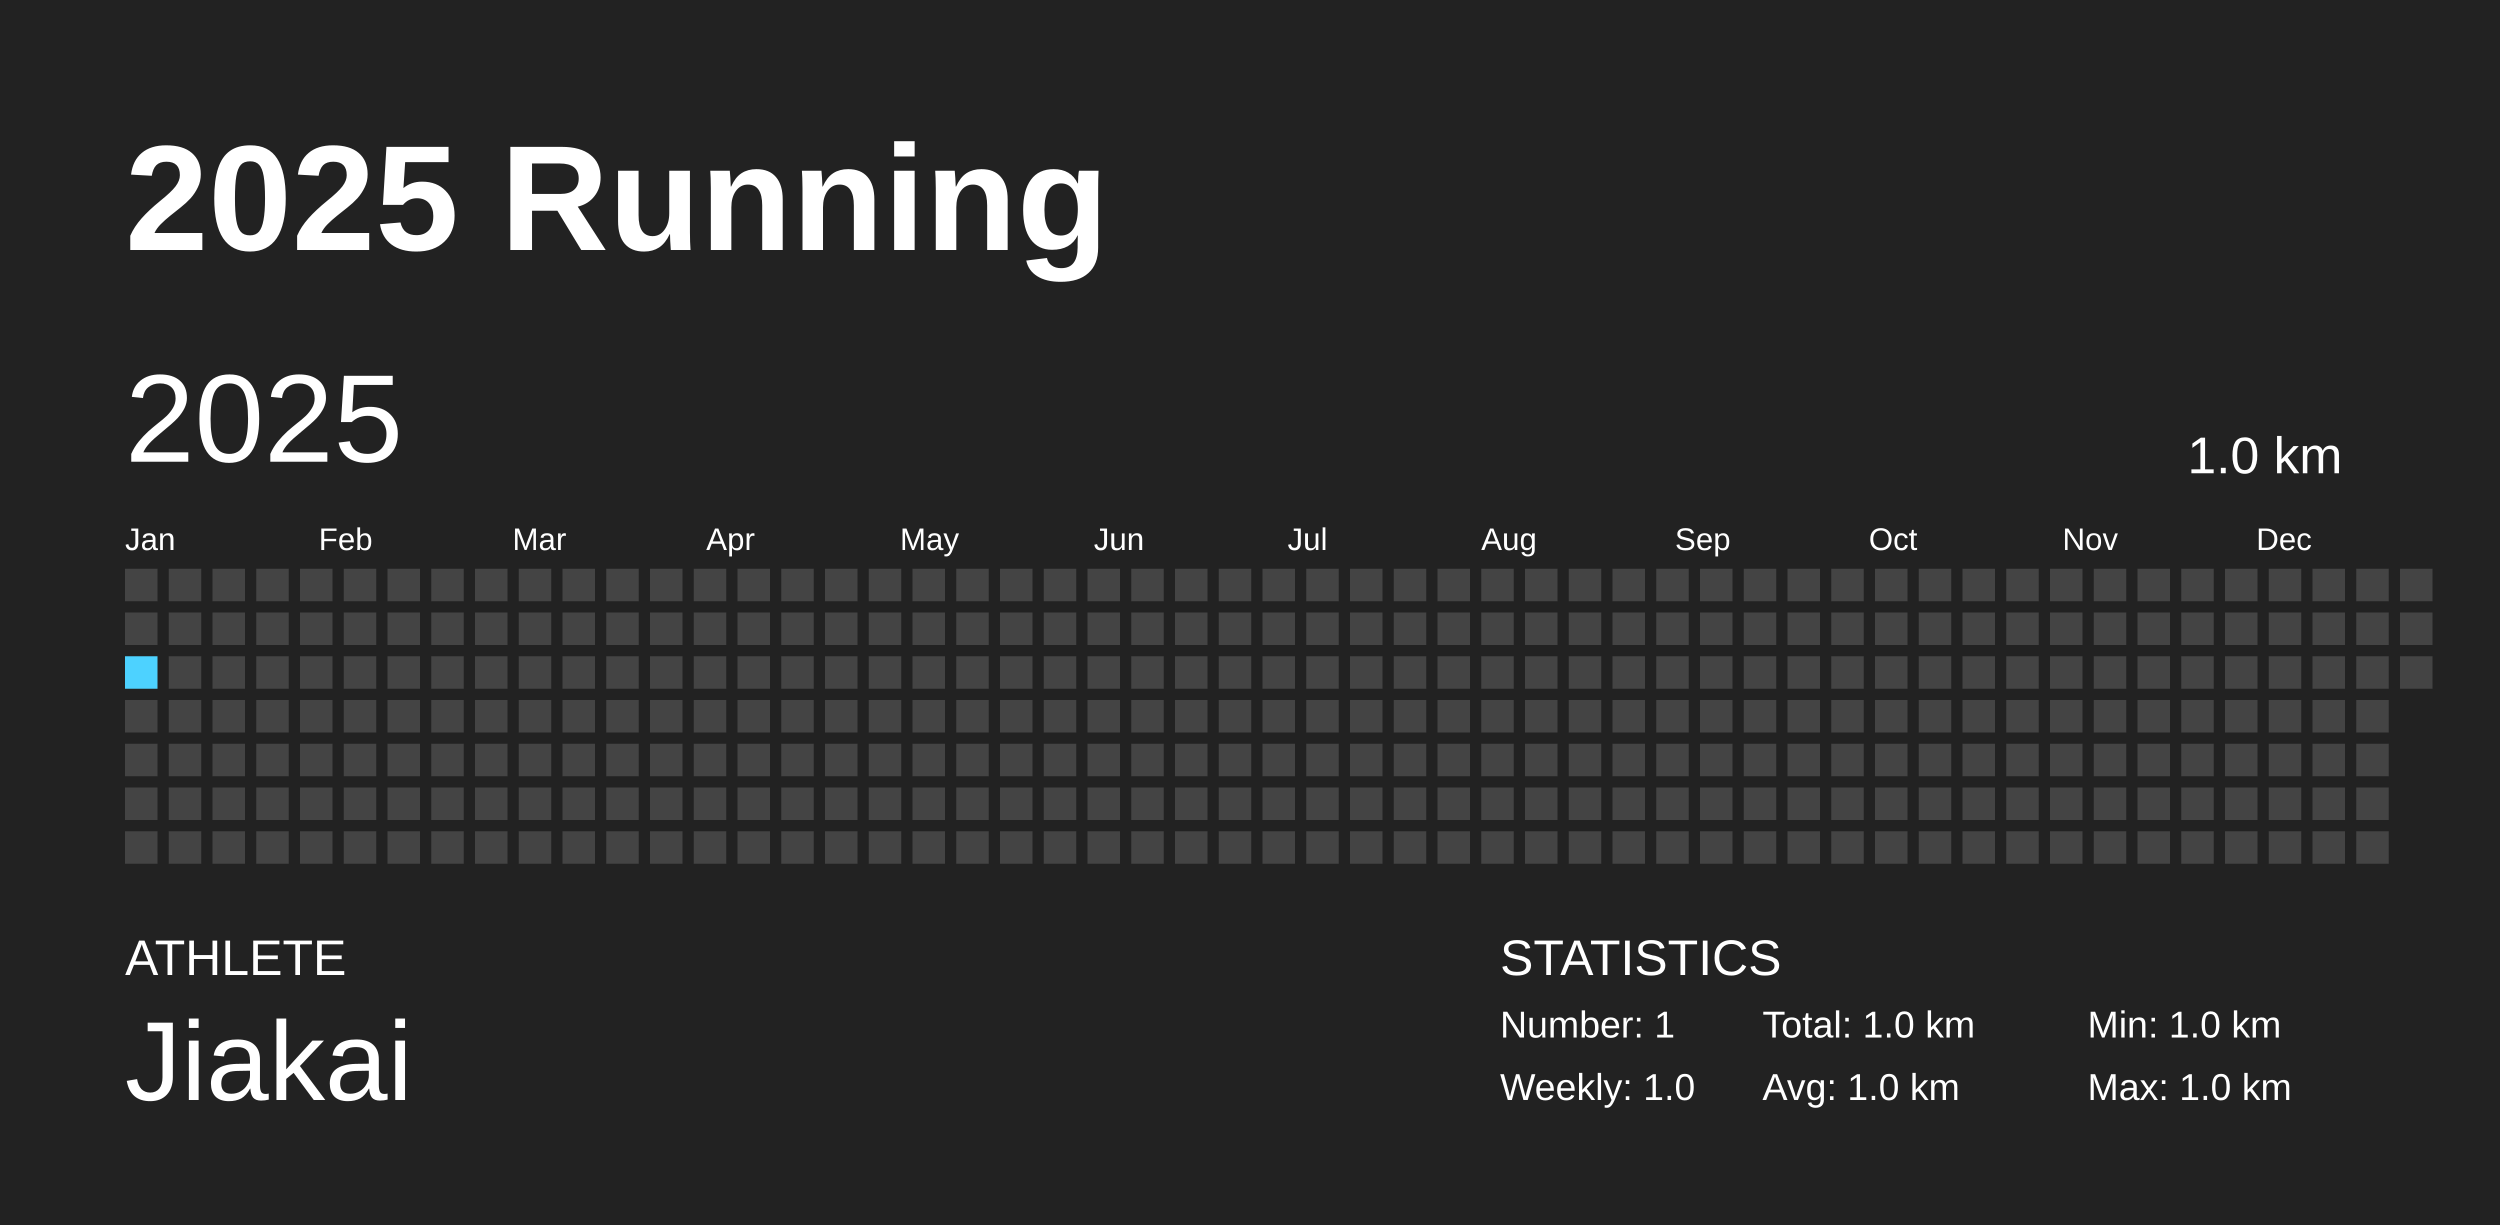
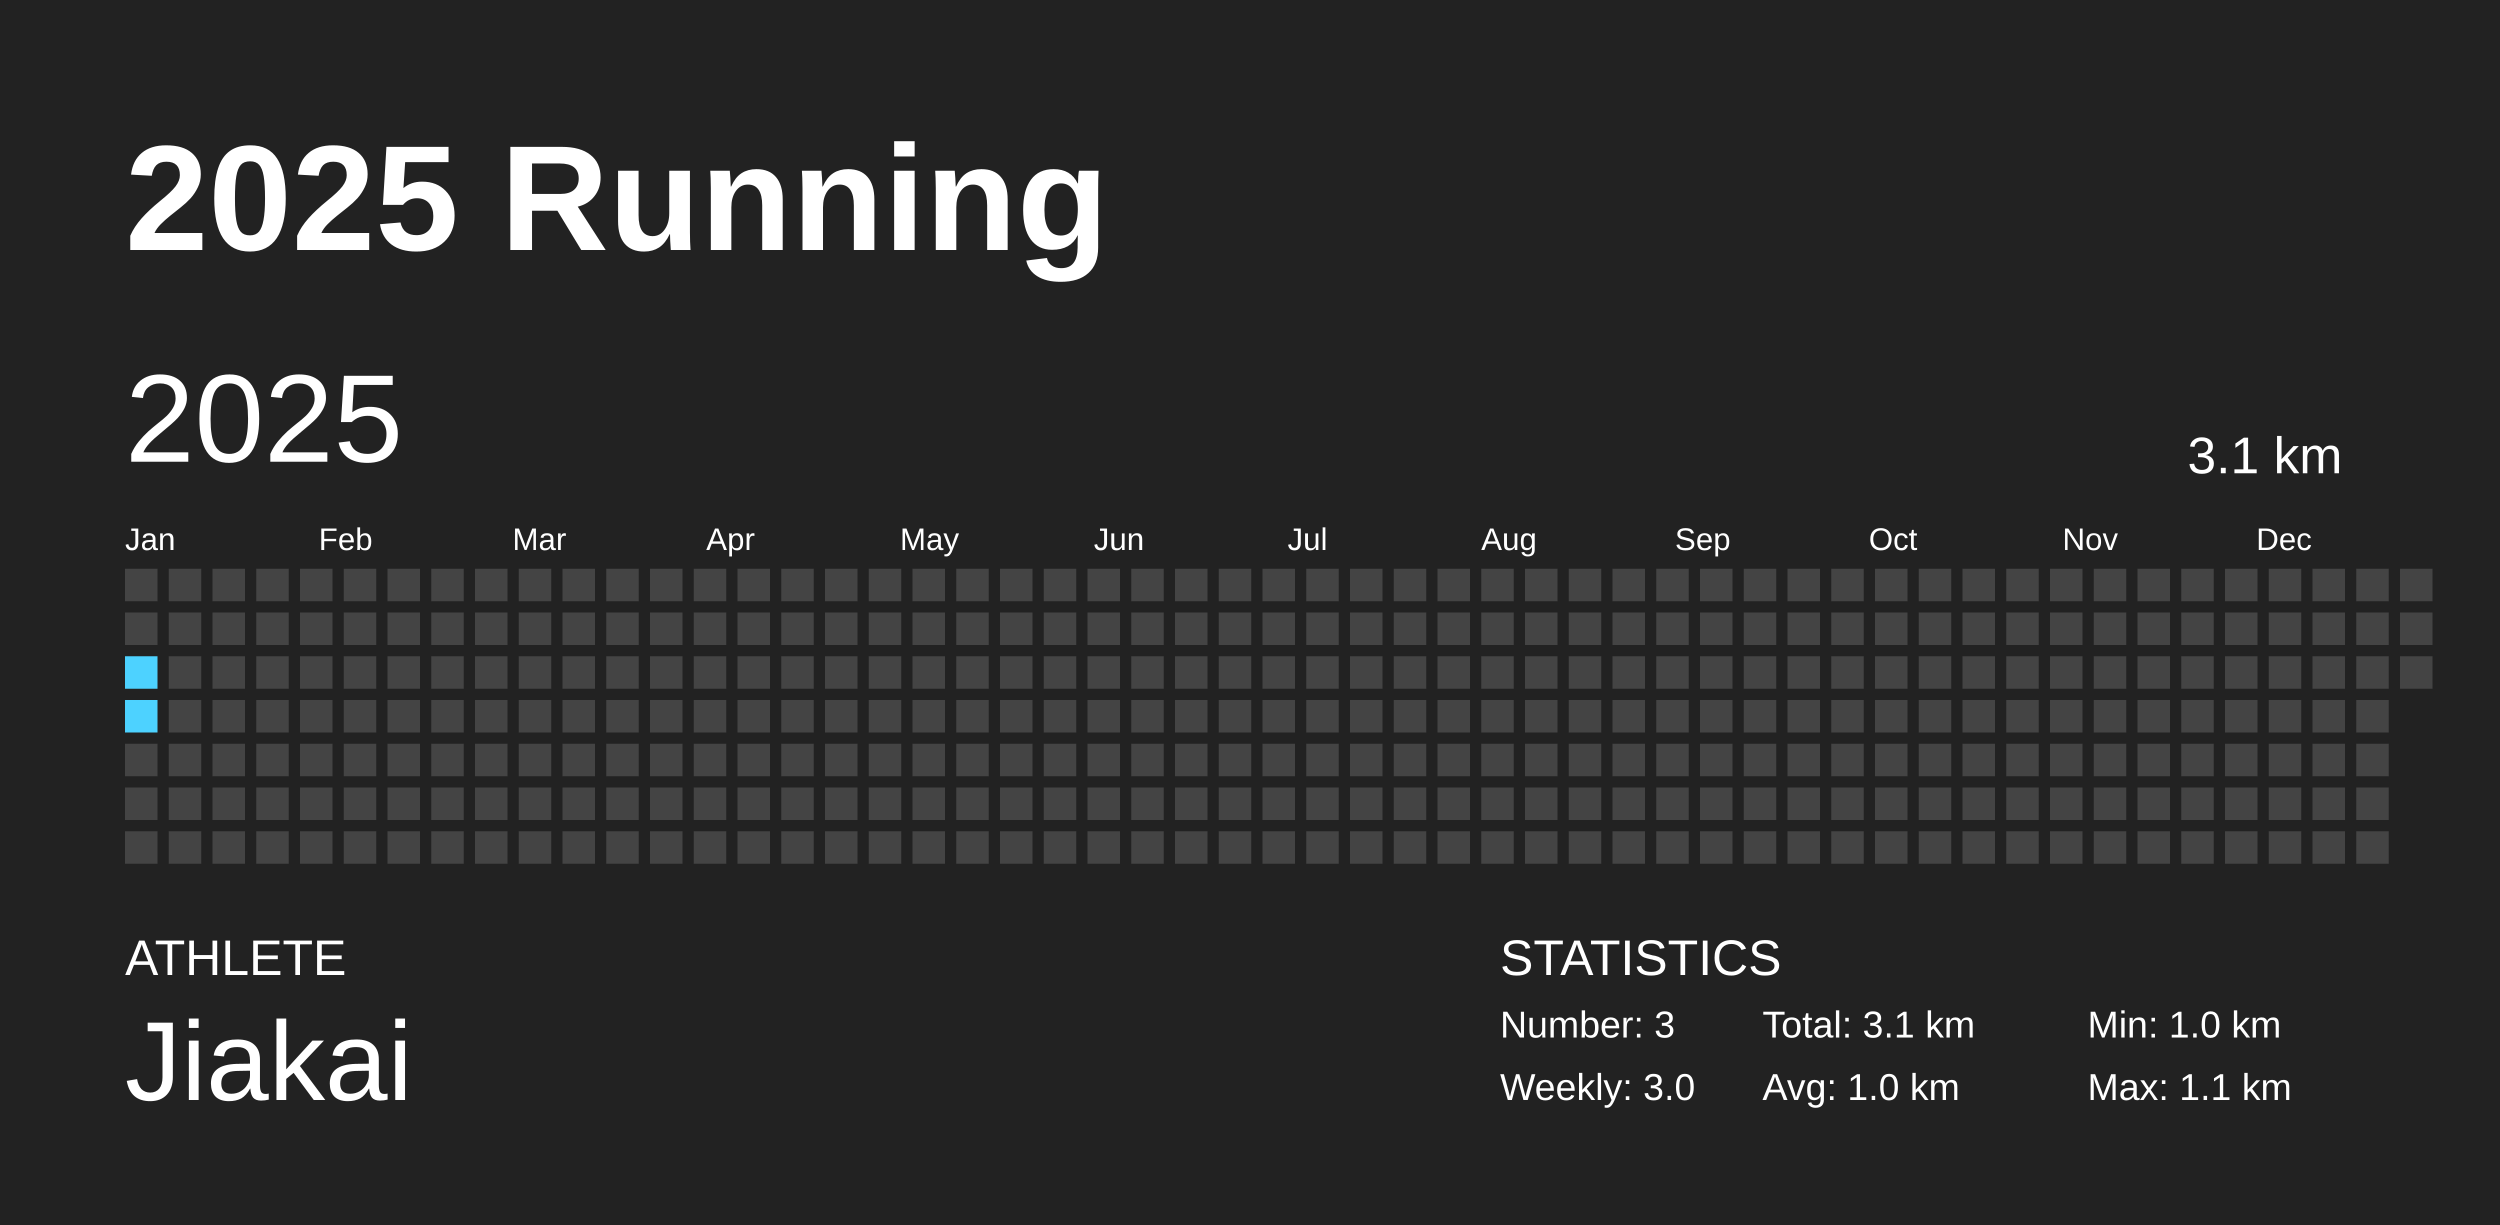
<svg xmlns="http://www.w3.org/2000/svg" baseProfile="full" height="98mm" version="1.1" viewBox="0,0,200,98" width="200mm">
  <defs />
  <rect fill="#222222" height="98" width="200" x="0" y="0" />
  <text fill="#FFFFFF" style="font-size:12px; font-family:Arial; font-weight:bold;" x="10" y="20">2025 Running</text>
  <text fill="#FFFFFF" style="font-size:4px; font-family:Arial" x="10" y="78">ATHLETE</text>
  <text fill="#FFFFFF" style="font-size:9px; font-family:Arial" x="10" y="88">Jiakai</text>
  <text fill="#FFFFFF" style="font-size:4px; font-family:Arial" x="120" y="78">STATISTICS</text>
-   <text fill="#FFFFFF" style="font-size:3px; font-family:Arial" x="120" y="83">Number: 1</text>
-   <text fill="#FFFFFF" style="font-size:3px; font-family:Arial" x="120" y="88">Weekly: 1.0</text>
-   <text fill="#FFFFFF" style="font-size:3px; font-family:Arial" x="141" y="83">Total: 1.0 km</text>
+   <text fill="#FFFFFF" style="font-size:3px; font-family:Arial" x="120" y="83">Number: 3</text>
+   <text fill="#FFFFFF" style="font-size:3px; font-family:Arial" x="120" y="88">Weekly: 3.0</text>
+   <text fill="#FFFFFF" style="font-size:3px; font-family:Arial" x="141" y="83">Total: 3.1 km</text>
  <text fill="#FFFFFF" style="font-size:3px; font-family:Arial" x="141" y="88">Avg: 1.0 km</text>
  <text fill="#FFFFFF" style="font-size:3px; font-family:Arial" x="167" y="83">Min: 1.0 km</text>
-   <text fill="#FFFFFF" style="font-size:3px; font-family:Arial" x="167" y="88">Max: 1.0 km</text>
+   <text fill="#FFFFFF" style="font-size:3px; font-family:Arial" x="167" y="88">Max: 1.1 km</text>
  <text dominant-baseline="hanging" fill="#FFFFFF" style="font-size:10.0px; font-family:Arial;" x="10" y="30">2025</text>
-   <text dominant-baseline="hanging" fill="#FFFFFF" style="font-size:4.125px; font-family:Arial;" x="175" y="35">1.0 km</text>
+   <text dominant-baseline="hanging" fill="#FFFFFF" style="font-size:4.125px; font-family:Arial;" x="175" y="35">3.1 km</text>
  <text fill="#FFFFFF" style="font-size:2.5px; font-family:Arial" x="10.0" y="44">Jan</text>
  <text fill="#FFFFFF" style="font-size:2.5px; font-family:Arial" x="25.5" y="44">Feb</text>
  <text fill="#FFFFFF" style="font-size:2.5px; font-family:Arial" x="41.0" y="44">Mar</text>
  <text fill="#FFFFFF" style="font-size:2.5px; font-family:Arial" x="56.5" y="44">Apr</text>
  <text fill="#FFFFFF" style="font-size:2.5px; font-family:Arial" x="72.0" y="44">May</text>
  <text fill="#FFFFFF" style="font-size:2.5px; font-family:Arial" x="87.5" y="44">Jun</text>
  <text fill="#FFFFFF" style="font-size:2.5px; font-family:Arial" x="103.0" y="44">Jul</text>
  <text fill="#FFFFFF" style="font-size:2.5px; font-family:Arial" x="118.5" y="44">Aug</text>
  <text fill="#FFFFFF" style="font-size:2.5px; font-family:Arial" x="134.0" y="44">Sep</text>
  <text fill="#FFFFFF" style="font-size:2.5px; font-family:Arial" x="149.5" y="44">Oct</text>
  <text fill="#FFFFFF" style="font-size:2.5px; font-family:Arial" x="165.0" y="44">Nov</text>
  <text fill="#FFFFFF" style="font-size:2.5px; font-family:Arial" x="180.5" y="44">Dec</text>
  <rect fill="#444444" height="2.6" width="2.6" x="10.0" y="45.5" />
  <rect fill="#444444" height="2.6" width="2.6" x="10.0" y="49.0" />
-   <rect fill="#4DD2FF" height="2.6" width="2.6" x="10.0" y="52.5" />
-   <rect fill="#444444" height="2.6" width="2.6" x="10.0" y="56.0" />
+   <rect fill="#4dd2ff" height="2.6" width="2.6" x="10.0" y="52.5" />
+   <rect fill="#4dd2ff" height="2.6" width="2.6" x="10.0" y="56.0" />
  <rect fill="#444444" height="2.6" width="2.6" x="10.0" y="59.5" />
  <rect fill="#444444" height="2.6" width="2.6" x="10.0" y="63.0" />
  <rect fill="#444444" height="2.6" width="2.6" x="10.0" y="66.5" />
  <rect fill="#444444" height="2.6" width="2.6" x="13.5" y="45.5" />
  <rect fill="#444444" height="2.6" width="2.6" x="13.5" y="49.0" />
  <rect fill="#444444" height="2.6" width="2.6" x="13.5" y="52.5" />
  <rect fill="#444444" height="2.6" width="2.6" x="13.5" y="56.0" />
  <rect fill="#444444" height="2.6" width="2.6" x="13.5" y="59.5" />
  <rect fill="#444444" height="2.6" width="2.6" x="13.5" y="63.0" />
  <rect fill="#444444" height="2.6" width="2.6" x="13.5" y="66.5" />
  <rect fill="#444444" height="2.6" width="2.6" x="17.0" y="45.5" />
  <rect fill="#444444" height="2.6" width="2.6" x="17.0" y="49.0" />
  <rect fill="#444444" height="2.6" width="2.6" x="17.0" y="52.5" />
  <rect fill="#444444" height="2.6" width="2.6" x="17.0" y="56.0" />
  <rect fill="#444444" height="2.6" width="2.6" x="17.0" y="59.5" />
  <rect fill="#444444" height="2.6" width="2.6" x="17.0" y="63.0" />
  <rect fill="#444444" height="2.6" width="2.6" x="17.0" y="66.5" />
  <rect fill="#444444" height="2.6" width="2.6" x="20.5" y="45.5" />
  <rect fill="#444444" height="2.6" width="2.6" x="20.5" y="49.0" />
  <rect fill="#444444" height="2.6" width="2.6" x="20.5" y="52.5" />
  <rect fill="#444444" height="2.6" width="2.6" x="20.5" y="56.0" />
  <rect fill="#444444" height="2.6" width="2.6" x="20.5" y="59.5" />
  <rect fill="#444444" height="2.6" width="2.6" x="20.5" y="63.0" />
  <rect fill="#444444" height="2.6" width="2.6" x="20.5" y="66.5" />
  <rect fill="#444444" height="2.6" width="2.6" x="24.0" y="45.5" />
  <rect fill="#444444" height="2.6" width="2.6" x="24.0" y="49.0" />
  <rect fill="#444444" height="2.6" width="2.6" x="24.0" y="52.5" />
  <rect fill="#444444" height="2.6" width="2.6" x="24.0" y="56.0" />
  <rect fill="#444444" height="2.6" width="2.6" x="24.0" y="59.5" />
  <rect fill="#444444" height="2.6" width="2.6" x="24.0" y="63.0" />
  <rect fill="#444444" height="2.6" width="2.6" x="24.0" y="66.5" />
  <rect fill="#444444" height="2.6" width="2.6" x="27.5" y="45.5" />
  <rect fill="#444444" height="2.6" width="2.6" x="27.5" y="49.0" />
  <rect fill="#444444" height="2.6" width="2.6" x="27.5" y="52.5" />
  <rect fill="#444444" height="2.6" width="2.6" x="27.5" y="56.0" />
  <rect fill="#444444" height="2.6" width="2.6" x="27.5" y="59.5" />
  <rect fill="#444444" height="2.6" width="2.6" x="27.5" y="63.0" />
  <rect fill="#444444" height="2.6" width="2.6" x="27.5" y="66.5" />
  <rect fill="#444444" height="2.6" width="2.6" x="31.0" y="45.5" />
  <rect fill="#444444" height="2.6" width="2.6" x="31.0" y="49.0" />
  <rect fill="#444444" height="2.6" width="2.6" x="31.0" y="52.5" />
  <rect fill="#444444" height="2.6" width="2.6" x="31.0" y="56.0" />
  <rect fill="#444444" height="2.6" width="2.6" x="31.0" y="59.5" />
  <rect fill="#444444" height="2.6" width="2.6" x="31.0" y="63.0" />
  <rect fill="#444444" height="2.6" width="2.6" x="31.0" y="66.5" />
  <rect fill="#444444" height="2.6" width="2.6" x="34.5" y="45.5" />
  <rect fill="#444444" height="2.6" width="2.6" x="34.5" y="49.0" />
  <rect fill="#444444" height="2.6" width="2.6" x="34.5" y="52.5" />
  <rect fill="#444444" height="2.6" width="2.6" x="34.5" y="56.0" />
  <rect fill="#444444" height="2.6" width="2.6" x="34.5" y="59.5" />
  <rect fill="#444444" height="2.6" width="2.6" x="34.5" y="63.0" />
  <rect fill="#444444" height="2.6" width="2.6" x="34.5" y="66.5" />
  <rect fill="#444444" height="2.6" width="2.6" x="38.0" y="45.5" />
  <rect fill="#444444" height="2.6" width="2.6" x="38.0" y="49.0" />
  <rect fill="#444444" height="2.6" width="2.6" x="38.0" y="52.5" />
  <rect fill="#444444" height="2.6" width="2.6" x="38.0" y="56.0" />
  <rect fill="#444444" height="2.6" width="2.6" x="38.0" y="59.5" />
  <rect fill="#444444" height="2.6" width="2.6" x="38.0" y="63.0" />
  <rect fill="#444444" height="2.6" width="2.6" x="38.0" y="66.5" />
  <rect fill="#444444" height="2.6" width="2.6" x="41.5" y="45.5" />
  <rect fill="#444444" height="2.6" width="2.6" x="41.5" y="49.0" />
  <rect fill="#444444" height="2.6" width="2.6" x="41.5" y="52.5" />
  <rect fill="#444444" height="2.6" width="2.6" x="41.5" y="56.0" />
  <rect fill="#444444" height="2.6" width="2.6" x="41.5" y="59.5" />
  <rect fill="#444444" height="2.6" width="2.6" x="41.5" y="63.0" />
  <rect fill="#444444" height="2.6" width="2.6" x="41.5" y="66.5" />
  <rect fill="#444444" height="2.6" width="2.6" x="45.0" y="45.5" />
  <rect fill="#444444" height="2.6" width="2.6" x="45.0" y="49.0" />
  <rect fill="#444444" height="2.6" width="2.6" x="45.0" y="52.5" />
  <rect fill="#444444" height="2.6" width="2.6" x="45.0" y="56.0" />
  <rect fill="#444444" height="2.6" width="2.6" x="45.0" y="59.5" />
  <rect fill="#444444" height="2.6" width="2.6" x="45.0" y="63.0" />
  <rect fill="#444444" height="2.6" width="2.6" x="45.0" y="66.5" />
  <rect fill="#444444" height="2.6" width="2.6" x="48.5" y="45.5" />
  <rect fill="#444444" height="2.6" width="2.6" x="48.5" y="49.0" />
  <rect fill="#444444" height="2.6" width="2.6" x="48.5" y="52.5" />
  <rect fill="#444444" height="2.6" width="2.6" x="48.5" y="56.0" />
  <rect fill="#444444" height="2.6" width="2.6" x="48.5" y="59.5" />
  <rect fill="#444444" height="2.6" width="2.6" x="48.5" y="63.0" />
  <rect fill="#444444" height="2.6" width="2.6" x="48.5" y="66.5" />
  <rect fill="#444444" height="2.6" width="2.6" x="52.0" y="45.5" />
  <rect fill="#444444" height="2.6" width="2.6" x="52.0" y="49.0" />
  <rect fill="#444444" height="2.6" width="2.6" x="52.0" y="52.5" />
  <rect fill="#444444" height="2.6" width="2.6" x="52.0" y="56.0" />
  <rect fill="#444444" height="2.6" width="2.6" x="52.0" y="59.5" />
  <rect fill="#444444" height="2.6" width="2.6" x="52.0" y="63.0" />
  <rect fill="#444444" height="2.6" width="2.6" x="52.0" y="66.5" />
  <rect fill="#444444" height="2.6" width="2.6" x="55.5" y="45.5" />
  <rect fill="#444444" height="2.6" width="2.6" x="55.5" y="49.0" />
  <rect fill="#444444" height="2.6" width="2.6" x="55.5" y="52.5" />
  <rect fill="#444444" height="2.6" width="2.6" x="55.5" y="56.0" />
  <rect fill="#444444" height="2.6" width="2.6" x="55.5" y="59.5" />
  <rect fill="#444444" height="2.6" width="2.6" x="55.5" y="63.0" />
  <rect fill="#444444" height="2.6" width="2.6" x="55.5" y="66.5" />
  <rect fill="#444444" height="2.6" width="2.6" x="59.0" y="45.5" />
  <rect fill="#444444" height="2.6" width="2.6" x="59.0" y="49.0" />
  <rect fill="#444444" height="2.6" width="2.6" x="59.0" y="52.5" />
  <rect fill="#444444" height="2.6" width="2.6" x="59.0" y="56.0" />
  <rect fill="#444444" height="2.6" width="2.6" x="59.0" y="59.5" />
  <rect fill="#444444" height="2.6" width="2.6" x="59.0" y="63.0" />
  <rect fill="#444444" height="2.6" width="2.6" x="59.0" y="66.5" />
  <rect fill="#444444" height="2.6" width="2.6" x="62.5" y="45.5" />
  <rect fill="#444444" height="2.6" width="2.6" x="62.5" y="49.0" />
  <rect fill="#444444" height="2.6" width="2.6" x="62.5" y="52.5" />
  <rect fill="#444444" height="2.6" width="2.6" x="62.5" y="56.0" />
  <rect fill="#444444" height="2.6" width="2.6" x="62.5" y="59.5" />
  <rect fill="#444444" height="2.6" width="2.6" x="62.5" y="63.0" />
  <rect fill="#444444" height="2.6" width="2.6" x="62.5" y="66.5" />
  <rect fill="#444444" height="2.6" width="2.6" x="66.0" y="45.5" />
  <rect fill="#444444" height="2.6" width="2.6" x="66.0" y="49.0" />
  <rect fill="#444444" height="2.6" width="2.6" x="66.0" y="52.5" />
  <rect fill="#444444" height="2.6" width="2.6" x="66.0" y="56.0" />
  <rect fill="#444444" height="2.6" width="2.6" x="66.0" y="59.5" />
  <rect fill="#444444" height="2.6" width="2.6" x="66.0" y="63.0" />
  <rect fill="#444444" height="2.6" width="2.6" x="66.0" y="66.5" />
  <rect fill="#444444" height="2.6" width="2.6" x="69.5" y="45.5" />
  <rect fill="#444444" height="2.6" width="2.6" x="69.5" y="49.0" />
  <rect fill="#444444" height="2.6" width="2.6" x="69.5" y="52.5" />
  <rect fill="#444444" height="2.6" width="2.6" x="69.5" y="56.0" />
  <rect fill="#444444" height="2.6" width="2.6" x="69.5" y="59.5" />
  <rect fill="#444444" height="2.6" width="2.6" x="69.5" y="63.0" />
  <rect fill="#444444" height="2.6" width="2.6" x="69.5" y="66.5" />
  <rect fill="#444444" height="2.6" width="2.6" x="73.0" y="45.5" />
  <rect fill="#444444" height="2.6" width="2.6" x="73.0" y="49.0" />
  <rect fill="#444444" height="2.6" width="2.6" x="73.0" y="52.5" />
  <rect fill="#444444" height="2.6" width="2.6" x="73.0" y="56.0" />
  <rect fill="#444444" height="2.6" width="2.6" x="73.0" y="59.5" />
  <rect fill="#444444" height="2.6" width="2.6" x="73.0" y="63.0" />
  <rect fill="#444444" height="2.6" width="2.6" x="73.0" y="66.5" />
  <rect fill="#444444" height="2.6" width="2.6" x="76.5" y="45.5" />
  <rect fill="#444444" height="2.6" width="2.6" x="76.5" y="49.0" />
  <rect fill="#444444" height="2.6" width="2.6" x="76.5" y="52.5" />
  <rect fill="#444444" height="2.6" width="2.6" x="76.5" y="56.0" />
  <rect fill="#444444" height="2.6" width="2.6" x="76.5" y="59.5" />
  <rect fill="#444444" height="2.6" width="2.6" x="76.5" y="63.0" />
  <rect fill="#444444" height="2.6" width="2.6" x="76.5" y="66.5" />
  <rect fill="#444444" height="2.6" width="2.6" x="80.0" y="45.5" />
  <rect fill="#444444" height="2.6" width="2.6" x="80.0" y="49.0" />
  <rect fill="#444444" height="2.6" width="2.6" x="80.0" y="52.5" />
  <rect fill="#444444" height="2.6" width="2.6" x="80.0" y="56.0" />
  <rect fill="#444444" height="2.6" width="2.6" x="80.0" y="59.5" />
  <rect fill="#444444" height="2.6" width="2.6" x="80.0" y="63.0" />
  <rect fill="#444444" height="2.6" width="2.6" x="80.0" y="66.5" />
  <rect fill="#444444" height="2.6" width="2.6" x="83.5" y="45.5" />
  <rect fill="#444444" height="2.6" width="2.6" x="83.5" y="49.0" />
  <rect fill="#444444" height="2.6" width="2.6" x="83.5" y="52.5" />
  <rect fill="#444444" height="2.6" width="2.6" x="83.5" y="56.0" />
  <rect fill="#444444" height="2.6" width="2.6" x="83.5" y="59.5" />
  <rect fill="#444444" height="2.6" width="2.6" x="83.5" y="63.0" />
  <rect fill="#444444" height="2.6" width="2.6" x="83.5" y="66.5" />
  <rect fill="#444444" height="2.6" width="2.6" x="87.0" y="45.5" />
  <rect fill="#444444" height="2.6" width="2.6" x="87.0" y="49.0" />
  <rect fill="#444444" height="2.6" width="2.6" x="87.0" y="52.5" />
  <rect fill="#444444" height="2.6" width="2.6" x="87.0" y="56.0" />
  <rect fill="#444444" height="2.6" width="2.6" x="87.0" y="59.5" />
  <rect fill="#444444" height="2.6" width="2.6" x="87.0" y="63.0" />
  <rect fill="#444444" height="2.6" width="2.6" x="87.0" y="66.5" />
  <rect fill="#444444" height="2.6" width="2.6" x="90.5" y="45.5" />
  <rect fill="#444444" height="2.6" width="2.6" x="90.5" y="49.0" />
  <rect fill="#444444" height="2.6" width="2.6" x="90.5" y="52.5" />
  <rect fill="#444444" height="2.6" width="2.6" x="90.5" y="56.0" />
  <rect fill="#444444" height="2.6" width="2.6" x="90.5" y="59.5" />
  <rect fill="#444444" height="2.6" width="2.6" x="90.5" y="63.0" />
  <rect fill="#444444" height="2.6" width="2.6" x="90.5" y="66.5" />
  <rect fill="#444444" height="2.6" width="2.6" x="94.0" y="45.5" />
  <rect fill="#444444" height="2.6" width="2.6" x="94.0" y="49.0" />
  <rect fill="#444444" height="2.6" width="2.6" x="94.0" y="52.5" />
  <rect fill="#444444" height="2.6" width="2.6" x="94.0" y="56.0" />
  <rect fill="#444444" height="2.6" width="2.6" x="94.0" y="59.5" />
  <rect fill="#444444" height="2.6" width="2.6" x="94.0" y="63.0" />
  <rect fill="#444444" height="2.6" width="2.6" x="94.0" y="66.5" />
  <rect fill="#444444" height="2.6" width="2.6" x="97.5" y="45.5" />
  <rect fill="#444444" height="2.6" width="2.6" x="97.5" y="49.0" />
  <rect fill="#444444" height="2.6" width="2.6" x="97.5" y="52.5" />
  <rect fill="#444444" height="2.6" width="2.6" x="97.5" y="56.0" />
  <rect fill="#444444" height="2.6" width="2.6" x="97.5" y="59.5" />
  <rect fill="#444444" height="2.6" width="2.6" x="97.5" y="63.0" />
  <rect fill="#444444" height="2.6" width="2.6" x="97.5" y="66.5" />
  <rect fill="#444444" height="2.6" width="2.6" x="101.0" y="45.5" />
  <rect fill="#444444" height="2.6" width="2.6" x="101.0" y="49.0" />
  <rect fill="#444444" height="2.6" width="2.6" x="101.0" y="52.5" />
  <rect fill="#444444" height="2.6" width="2.6" x="101.0" y="56.0" />
  <rect fill="#444444" height="2.6" width="2.6" x="101.0" y="59.5" />
  <rect fill="#444444" height="2.6" width="2.6" x="101.0" y="63.0" />
  <rect fill="#444444" height="2.6" width="2.6" x="101.0" y="66.5" />
  <rect fill="#444444" height="2.6" width="2.6" x="104.5" y="45.5" />
  <rect fill="#444444" height="2.6" width="2.6" x="104.5" y="49.0" />
  <rect fill="#444444" height="2.6" width="2.6" x="104.5" y="52.5" />
  <rect fill="#444444" height="2.6" width="2.6" x="104.5" y="56.0" />
  <rect fill="#444444" height="2.6" width="2.6" x="104.5" y="59.5" />
  <rect fill="#444444" height="2.6" width="2.6" x="104.5" y="63.0" />
  <rect fill="#444444" height="2.6" width="2.6" x="104.5" y="66.5" />
  <rect fill="#444444" height="2.6" width="2.6" x="108.0" y="45.5" />
  <rect fill="#444444" height="2.6" width="2.6" x="108.0" y="49.0" />
  <rect fill="#444444" height="2.6" width="2.6" x="108.0" y="52.5" />
  <rect fill="#444444" height="2.6" width="2.6" x="108.0" y="56.0" />
  <rect fill="#444444" height="2.6" width="2.6" x="108.0" y="59.5" />
  <rect fill="#444444" height="2.6" width="2.6" x="108.0" y="63.0" />
  <rect fill="#444444" height="2.6" width="2.6" x="108.0" y="66.5" />
  <rect fill="#444444" height="2.6" width="2.6" x="111.5" y="45.5" />
  <rect fill="#444444" height="2.6" width="2.6" x="111.5" y="49.0" />
  <rect fill="#444444" height="2.6" width="2.6" x="111.5" y="52.5" />
  <rect fill="#444444" height="2.6" width="2.6" x="111.5" y="56.0" />
  <rect fill="#444444" height="2.6" width="2.6" x="111.5" y="59.5" />
  <rect fill="#444444" height="2.6" width="2.6" x="111.5" y="63.0" />
  <rect fill="#444444" height="2.6" width="2.6" x="111.5" y="66.5" />
  <rect fill="#444444" height="2.6" width="2.6" x="115.0" y="45.5" />
  <rect fill="#444444" height="2.6" width="2.6" x="115.0" y="49.0" />
  <rect fill="#444444" height="2.6" width="2.6" x="115.0" y="52.5" />
  <rect fill="#444444" height="2.6" width="2.6" x="115.0" y="56.0" />
  <rect fill="#444444" height="2.6" width="2.6" x="115.0" y="59.5" />
  <rect fill="#444444" height="2.6" width="2.6" x="115.0" y="63.0" />
  <rect fill="#444444" height="2.6" width="2.6" x="115.0" y="66.5" />
  <rect fill="#444444" height="2.6" width="2.6" x="118.5" y="45.5" />
  <rect fill="#444444" height="2.6" width="2.6" x="118.5" y="49.0" />
  <rect fill="#444444" height="2.6" width="2.6" x="118.5" y="52.5" />
  <rect fill="#444444" height="2.6" width="2.6" x="118.5" y="56.0" />
  <rect fill="#444444" height="2.6" width="2.6" x="118.5" y="59.5" />
  <rect fill="#444444" height="2.6" width="2.6" x="118.5" y="63.0" />
  <rect fill="#444444" height="2.6" width="2.6" x="118.5" y="66.5" />
  <rect fill="#444444" height="2.6" width="2.6" x="122.0" y="45.5" />
  <rect fill="#444444" height="2.6" width="2.6" x="122.0" y="49.0" />
  <rect fill="#444444" height="2.6" width="2.6" x="122.0" y="52.5" />
  <rect fill="#444444" height="2.6" width="2.6" x="122.0" y="56.0" />
  <rect fill="#444444" height="2.6" width="2.6" x="122.0" y="59.5" />
  <rect fill="#444444" height="2.6" width="2.6" x="122.0" y="63.0" />
  <rect fill="#444444" height="2.6" width="2.6" x="122.0" y="66.5" />
  <rect fill="#444444" height="2.6" width="2.6" x="125.5" y="45.5" />
  <rect fill="#444444" height="2.6" width="2.6" x="125.5" y="49.0" />
  <rect fill="#444444" height="2.6" width="2.6" x="125.5" y="52.5" />
  <rect fill="#444444" height="2.6" width="2.6" x="125.5" y="56.0" />
  <rect fill="#444444" height="2.6" width="2.6" x="125.5" y="59.5" />
  <rect fill="#444444" height="2.6" width="2.6" x="125.5" y="63.0" />
  <rect fill="#444444" height="2.6" width="2.6" x="125.5" y="66.5" />
  <rect fill="#444444" height="2.6" width="2.6" x="129.0" y="45.5" />
  <rect fill="#444444" height="2.6" width="2.6" x="129.0" y="49.0" />
  <rect fill="#444444" height="2.6" width="2.6" x="129.0" y="52.5" />
  <rect fill="#444444" height="2.6" width="2.6" x="129.0" y="56.0" />
  <rect fill="#444444" height="2.6" width="2.6" x="129.0" y="59.5" />
  <rect fill="#444444" height="2.6" width="2.6" x="129.0" y="63.0" />
  <rect fill="#444444" height="2.6" width="2.6" x="129.0" y="66.5" />
  <rect fill="#444444" height="2.6" width="2.6" x="132.5" y="45.5" />
  <rect fill="#444444" height="2.6" width="2.6" x="132.5" y="49.0" />
  <rect fill="#444444" height="2.6" width="2.6" x="132.5" y="52.5" />
  <rect fill="#444444" height="2.6" width="2.6" x="132.5" y="56.0" />
  <rect fill="#444444" height="2.6" width="2.6" x="132.5" y="59.5" />
  <rect fill="#444444" height="2.6" width="2.6" x="132.5" y="63.0" />
  <rect fill="#444444" height="2.6" width="2.6" x="132.5" y="66.5" />
  <rect fill="#444444" height="2.6" width="2.6" x="136.0" y="45.5" />
  <rect fill="#444444" height="2.6" width="2.6" x="136.0" y="49.0" />
  <rect fill="#444444" height="2.6" width="2.6" x="136.0" y="52.5" />
  <rect fill="#444444" height="2.6" width="2.6" x="136.0" y="56.0" />
  <rect fill="#444444" height="2.6" width="2.6" x="136.0" y="59.5" />
  <rect fill="#444444" height="2.6" width="2.6" x="136.0" y="63.0" />
  <rect fill="#444444" height="2.6" width="2.6" x="136.0" y="66.5" />
  <rect fill="#444444" height="2.6" width="2.6" x="139.5" y="45.5" />
  <rect fill="#444444" height="2.6" width="2.6" x="139.5" y="49.0" />
  <rect fill="#444444" height="2.6" width="2.6" x="139.5" y="52.5" />
  <rect fill="#444444" height="2.6" width="2.6" x="139.5" y="56.0" />
  <rect fill="#444444" height="2.6" width="2.6" x="139.5" y="59.5" />
  <rect fill="#444444" height="2.6" width="2.6" x="139.5" y="63.0" />
  <rect fill="#444444" height="2.6" width="2.6" x="139.5" y="66.5" />
  <rect fill="#444444" height="2.6" width="2.6" x="143.0" y="45.5" />
  <rect fill="#444444" height="2.6" width="2.6" x="143.0" y="49.0" />
  <rect fill="#444444" height="2.6" width="2.6" x="143.0" y="52.5" />
  <rect fill="#444444" height="2.6" width="2.6" x="143.0" y="56.0" />
  <rect fill="#444444" height="2.6" width="2.6" x="143.0" y="59.5" />
  <rect fill="#444444" height="2.6" width="2.6" x="143.0" y="63.0" />
  <rect fill="#444444" height="2.6" width="2.6" x="143.0" y="66.5" />
  <rect fill="#444444" height="2.6" width="2.6" x="146.5" y="45.5" />
  <rect fill="#444444" height="2.6" width="2.6" x="146.5" y="49.0" />
  <rect fill="#444444" height="2.6" width="2.6" x="146.5" y="52.5" />
  <rect fill="#444444" height="2.6" width="2.6" x="146.5" y="56.0" />
  <rect fill="#444444" height="2.6" width="2.6" x="146.5" y="59.5" />
  <rect fill="#444444" height="2.6" width="2.6" x="146.5" y="63.0" />
  <rect fill="#444444" height="2.6" width="2.6" x="146.5" y="66.5" />
  <rect fill="#444444" height="2.6" width="2.6" x="150.0" y="45.5" />
  <rect fill="#444444" height="2.6" width="2.6" x="150.0" y="49.0" />
  <rect fill="#444444" height="2.6" width="2.6" x="150.0" y="52.5" />
  <rect fill="#444444" height="2.6" width="2.6" x="150.0" y="56.0" />
  <rect fill="#444444" height="2.6" width="2.6" x="150.0" y="59.5" />
  <rect fill="#444444" height="2.6" width="2.6" x="150.0" y="63.0" />
  <rect fill="#444444" height="2.6" width="2.6" x="150.0" y="66.5" />
  <rect fill="#444444" height="2.6" width="2.6" x="153.5" y="45.5" />
  <rect fill="#444444" height="2.6" width="2.6" x="153.5" y="49.0" />
  <rect fill="#444444" height="2.6" width="2.6" x="153.5" y="52.5" />
  <rect fill="#444444" height="2.6" width="2.6" x="153.5" y="56.0" />
  <rect fill="#444444" height="2.6" width="2.6" x="153.5" y="59.5" />
  <rect fill="#444444" height="2.6" width="2.6" x="153.5" y="63.0" />
  <rect fill="#444444" height="2.6" width="2.6" x="153.5" y="66.5" />
  <rect fill="#444444" height="2.6" width="2.6" x="157.0" y="45.5" />
  <rect fill="#444444" height="2.6" width="2.6" x="157.0" y="49.0" />
  <rect fill="#444444" height="2.6" width="2.6" x="157.0" y="52.5" />
  <rect fill="#444444" height="2.6" width="2.6" x="157.0" y="56.0" />
  <rect fill="#444444" height="2.6" width="2.6" x="157.0" y="59.5" />
  <rect fill="#444444" height="2.6" width="2.6" x="157.0" y="63.0" />
  <rect fill="#444444" height="2.6" width="2.6" x="157.0" y="66.5" />
  <rect fill="#444444" height="2.6" width="2.6" x="160.5" y="45.5" />
  <rect fill="#444444" height="2.6" width="2.6" x="160.5" y="49.0" />
  <rect fill="#444444" height="2.6" width="2.6" x="160.5" y="52.5" />
  <rect fill="#444444" height="2.6" width="2.6" x="160.5" y="56.0" />
  <rect fill="#444444" height="2.6" width="2.6" x="160.5" y="59.5" />
  <rect fill="#444444" height="2.6" width="2.6" x="160.5" y="63.0" />
  <rect fill="#444444" height="2.6" width="2.6" x="160.5" y="66.5" />
  <rect fill="#444444" height="2.6" width="2.6" x="164.0" y="45.5" />
  <rect fill="#444444" height="2.6" width="2.6" x="164.0" y="49.0" />
  <rect fill="#444444" height="2.6" width="2.6" x="164.0" y="52.5" />
  <rect fill="#444444" height="2.6" width="2.6" x="164.0" y="56.0" />
  <rect fill="#444444" height="2.6" width="2.6" x="164.0" y="59.5" />
  <rect fill="#444444" height="2.6" width="2.6" x="164.0" y="63.0" />
  <rect fill="#444444" height="2.6" width="2.6" x="164.0" y="66.5" />
  <rect fill="#444444" height="2.6" width="2.6" x="167.5" y="45.5" />
  <rect fill="#444444" height="2.6" width="2.6" x="167.5" y="49.0" />
  <rect fill="#444444" height="2.6" width="2.6" x="167.5" y="52.5" />
  <rect fill="#444444" height="2.6" width="2.6" x="167.5" y="56.0" />
  <rect fill="#444444" height="2.6" width="2.6" x="167.5" y="59.5" />
  <rect fill="#444444" height="2.6" width="2.6" x="167.5" y="63.0" />
  <rect fill="#444444" height="2.6" width="2.6" x="167.5" y="66.5" />
  <rect fill="#444444" height="2.6" width="2.6" x="171.0" y="45.5" />
  <rect fill="#444444" height="2.6" width="2.6" x="171.0" y="49.0" />
  <rect fill="#444444" height="2.6" width="2.6" x="171.0" y="52.5" />
  <rect fill="#444444" height="2.6" width="2.6" x="171.0" y="56.0" />
  <rect fill="#444444" height="2.6" width="2.6" x="171.0" y="59.5" />
  <rect fill="#444444" height="2.6" width="2.6" x="171.0" y="63.0" />
  <rect fill="#444444" height="2.6" width="2.6" x="171.0" y="66.5" />
  <rect fill="#444444" height="2.6" width="2.6" x="174.5" y="45.5" />
  <rect fill="#444444" height="2.6" width="2.6" x="174.5" y="49.0" />
  <rect fill="#444444" height="2.6" width="2.6" x="174.5" y="52.5" />
  <rect fill="#444444" height="2.6" width="2.6" x="174.5" y="56.0" />
  <rect fill="#444444" height="2.6" width="2.6" x="174.5" y="59.5" />
  <rect fill="#444444" height="2.6" width="2.6" x="174.5" y="63.0" />
  <rect fill="#444444" height="2.6" width="2.6" x="174.5" y="66.5" />
  <rect fill="#444444" height="2.6" width="2.6" x="178.0" y="45.5" />
  <rect fill="#444444" height="2.6" width="2.6" x="178.0" y="49.0" />
  <rect fill="#444444" height="2.6" width="2.6" x="178.0" y="52.5" />
  <rect fill="#444444" height="2.6" width="2.6" x="178.0" y="56.0" />
  <rect fill="#444444" height="2.6" width="2.6" x="178.0" y="59.5" />
  <rect fill="#444444" height="2.6" width="2.6" x="178.0" y="63.0" />
  <rect fill="#444444" height="2.6" width="2.6" x="178.0" y="66.5" />
  <rect fill="#444444" height="2.6" width="2.6" x="181.5" y="45.5" />
  <rect fill="#444444" height="2.6" width="2.6" x="181.5" y="49.0" />
  <rect fill="#444444" height="2.6" width="2.6" x="181.5" y="52.5" />
  <rect fill="#444444" height="2.6" width="2.6" x="181.5" y="56.0" />
  <rect fill="#444444" height="2.6" width="2.6" x="181.5" y="59.5" />
  <rect fill="#444444" height="2.6" width="2.6" x="181.5" y="63.0" />
  <rect fill="#444444" height="2.6" width="2.6" x="181.5" y="66.5" />
  <rect fill="#444444" height="2.6" width="2.6" x="185.0" y="45.5" />
  <rect fill="#444444" height="2.6" width="2.6" x="185.0" y="49.0" />
  <rect fill="#444444" height="2.6" width="2.6" x="185.0" y="52.5" />
  <rect fill="#444444" height="2.6" width="2.6" x="185.0" y="56.0" />
  <rect fill="#444444" height="2.6" width="2.6" x="185.0" y="59.5" />
  <rect fill="#444444" height="2.6" width="2.6" x="185.0" y="63.0" />
  <rect fill="#444444" height="2.6" width="2.6" x="185.0" y="66.5" />
  <rect fill="#444444" height="2.6" width="2.6" x="188.5" y="45.5" />
  <rect fill="#444444" height="2.6" width="2.6" x="188.5" y="49.0" />
  <rect fill="#444444" height="2.6" width="2.6" x="188.5" y="52.5" />
  <rect fill="#444444" height="2.6" width="2.6" x="188.5" y="56.0" />
  <rect fill="#444444" height="2.6" width="2.6" x="188.5" y="59.5" />
  <rect fill="#444444" height="2.6" width="2.6" x="188.5" y="63.0" />
  <rect fill="#444444" height="2.6" width="2.6" x="188.5" y="66.5" />
  <rect fill="#444444" height="2.6" width="2.6" x="192.0" y="45.5" />
  <rect fill="#444444" height="2.6" width="2.6" x="192.0" y="49.0" />
  <rect fill="#444444" height="2.6" width="2.6" x="192.0" y="52.5" />
</svg>
